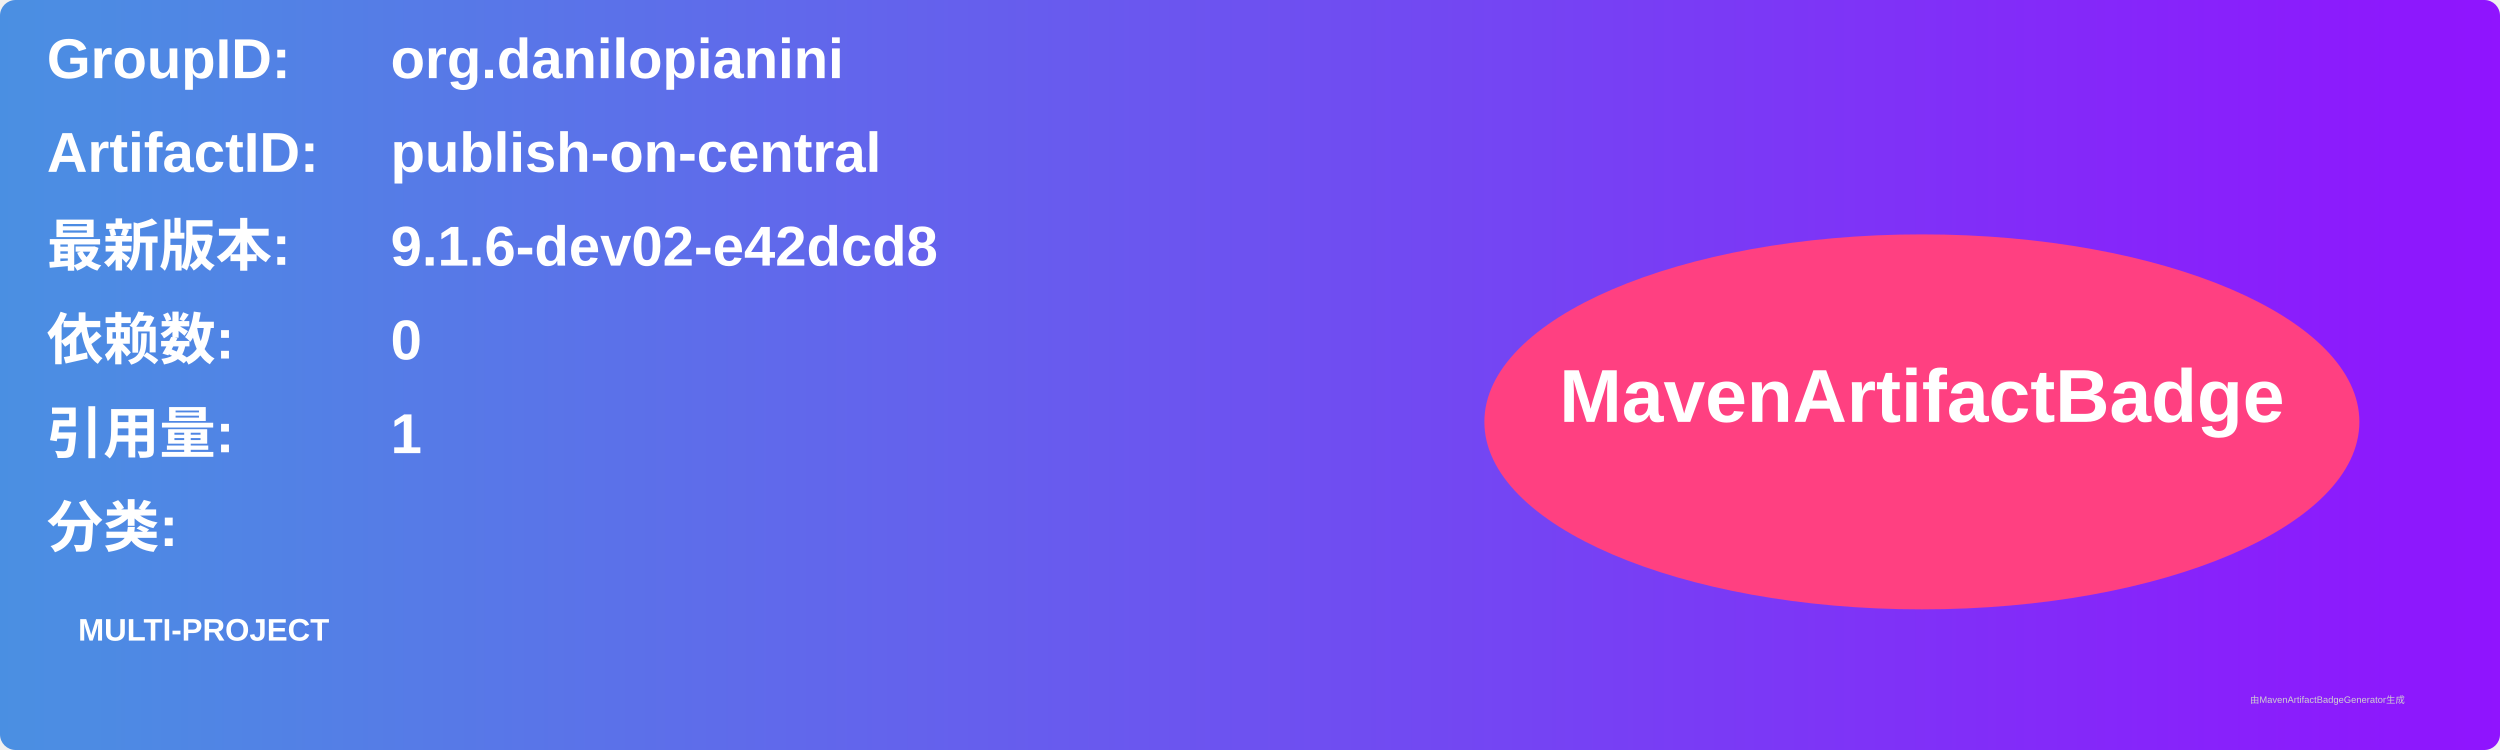
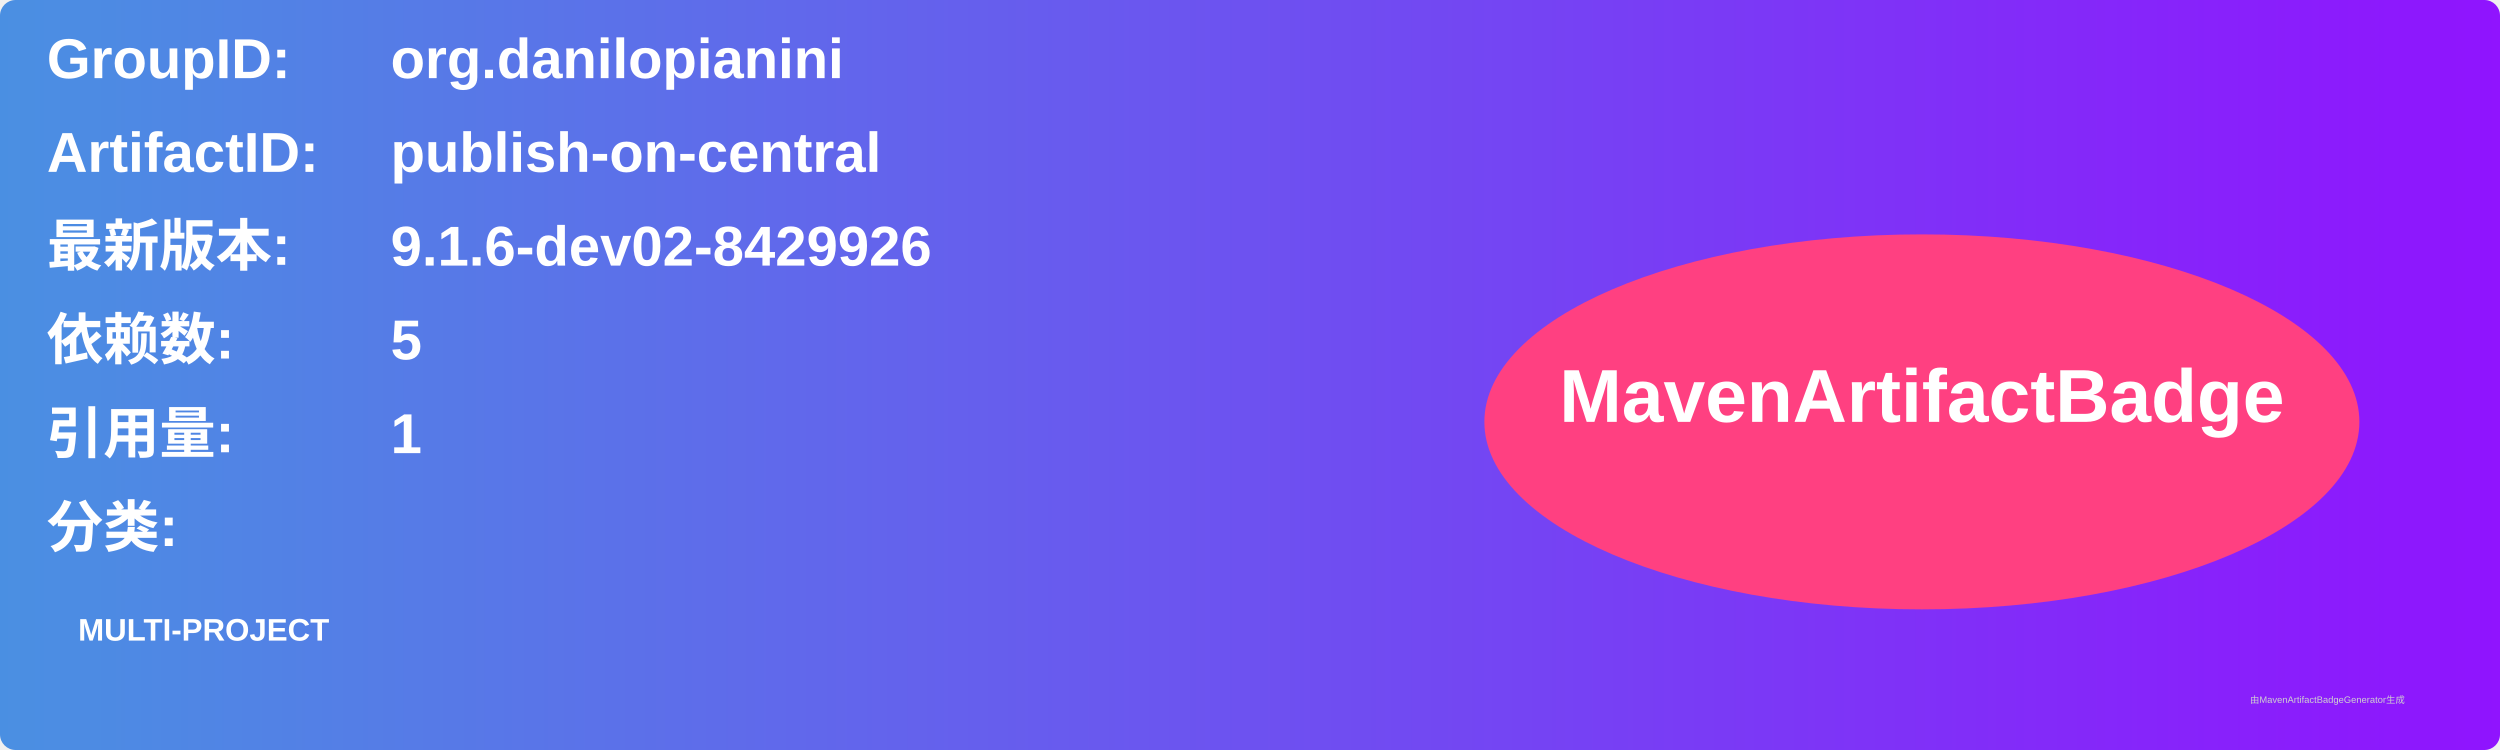
<svg xmlns="http://www.w3.org/2000/svg" width="800" height="240" viewBox="0 0 800 240">
  <linearGradient id="grad" x1="0%" y1="0%" x2="100%" y2="0%">
    <stop offset="0%" stop-color="#4a90e2" />
    <stop offset="100%" stop-color="#9013fe" />
  </linearGradient>
  <rect width="100%" height="100%" rx="5" ry="5" fill="url(#grad)" />
  <g transform="translate(15, 15)">
    <text x="0" y="10" font-family="Arial" font-size="18" fill="white" font-weight="bold" width="260">GroupID:</text>
    <text x="110" y="10" font-family="Arial" font-size="18" fill="white" font-weight="bold" width="460">org.danilopianini</text>
    <text x="0" y="40" font-family="Arial" font-size="18" fill="white" font-weight="bold" width="260">ArtifactID:</text>
    <text x="110" y="40" font-family="Arial" font-size="18" fill="white" font-weight="bold" width="460">publish-on-central</text>
    <text x="0" y="70" font-family="Arial" font-size="18" fill="white" font-weight="bold">最新版本:</text>
    <text x="110" y="70" font-family="Arial" font-size="18" fill="white" font-weight="bold">
-       <tspan font-weight="bold">9.1.6-dev02-e42dcd8</tspan>
+       <tspan font-weight="bold">9.1.6-dev02-8429926</tspan>
    </text>
    <text x="0" y="100" font-family="Arial" font-size="18" fill="white" font-weight="bold">依赖数: </text>
    <text x="110" y="100" font-family="Arial" font-size="18" fill="white">
-       <tspan font-weight="bold">0</tspan>
+       <tspan font-weight="bold">5</tspan>
    </text>
    <text x="0" y="130" font-family="Arial" font-size="18" fill="white" font-weight="bold">引用量: </text>
    <text x="110" y="130" font-family="Arial" font-size="18" fill="white">
      <tspan font-weight="bold">1</tspan>
    </text>
    <text x="0" y="160" font-family="Arial" font-size="18" fill="white" font-weight="bold">分类:</text>
    <text x="10" y="190" font-family="Arial" font-size="10" fill="white">
      <tspan font-weight="bold">MULTI-PROJECT</tspan>
    </text>
    <ellipse cx="600" cy="120" rx="140" ry="60" fill="#ff4081" />
    <text x="600" y="120" text-anchor="middle" font-family="Arial" font-size="24" fill="white" font-weight="bold">MavenArtifactBadge</text>
  </g>
  <text x="720" y="225" font-family="Arial" font-size="3" fill="#d0d0d0">由MavenArtifactBadgeGenerator生成</text>
</svg>
